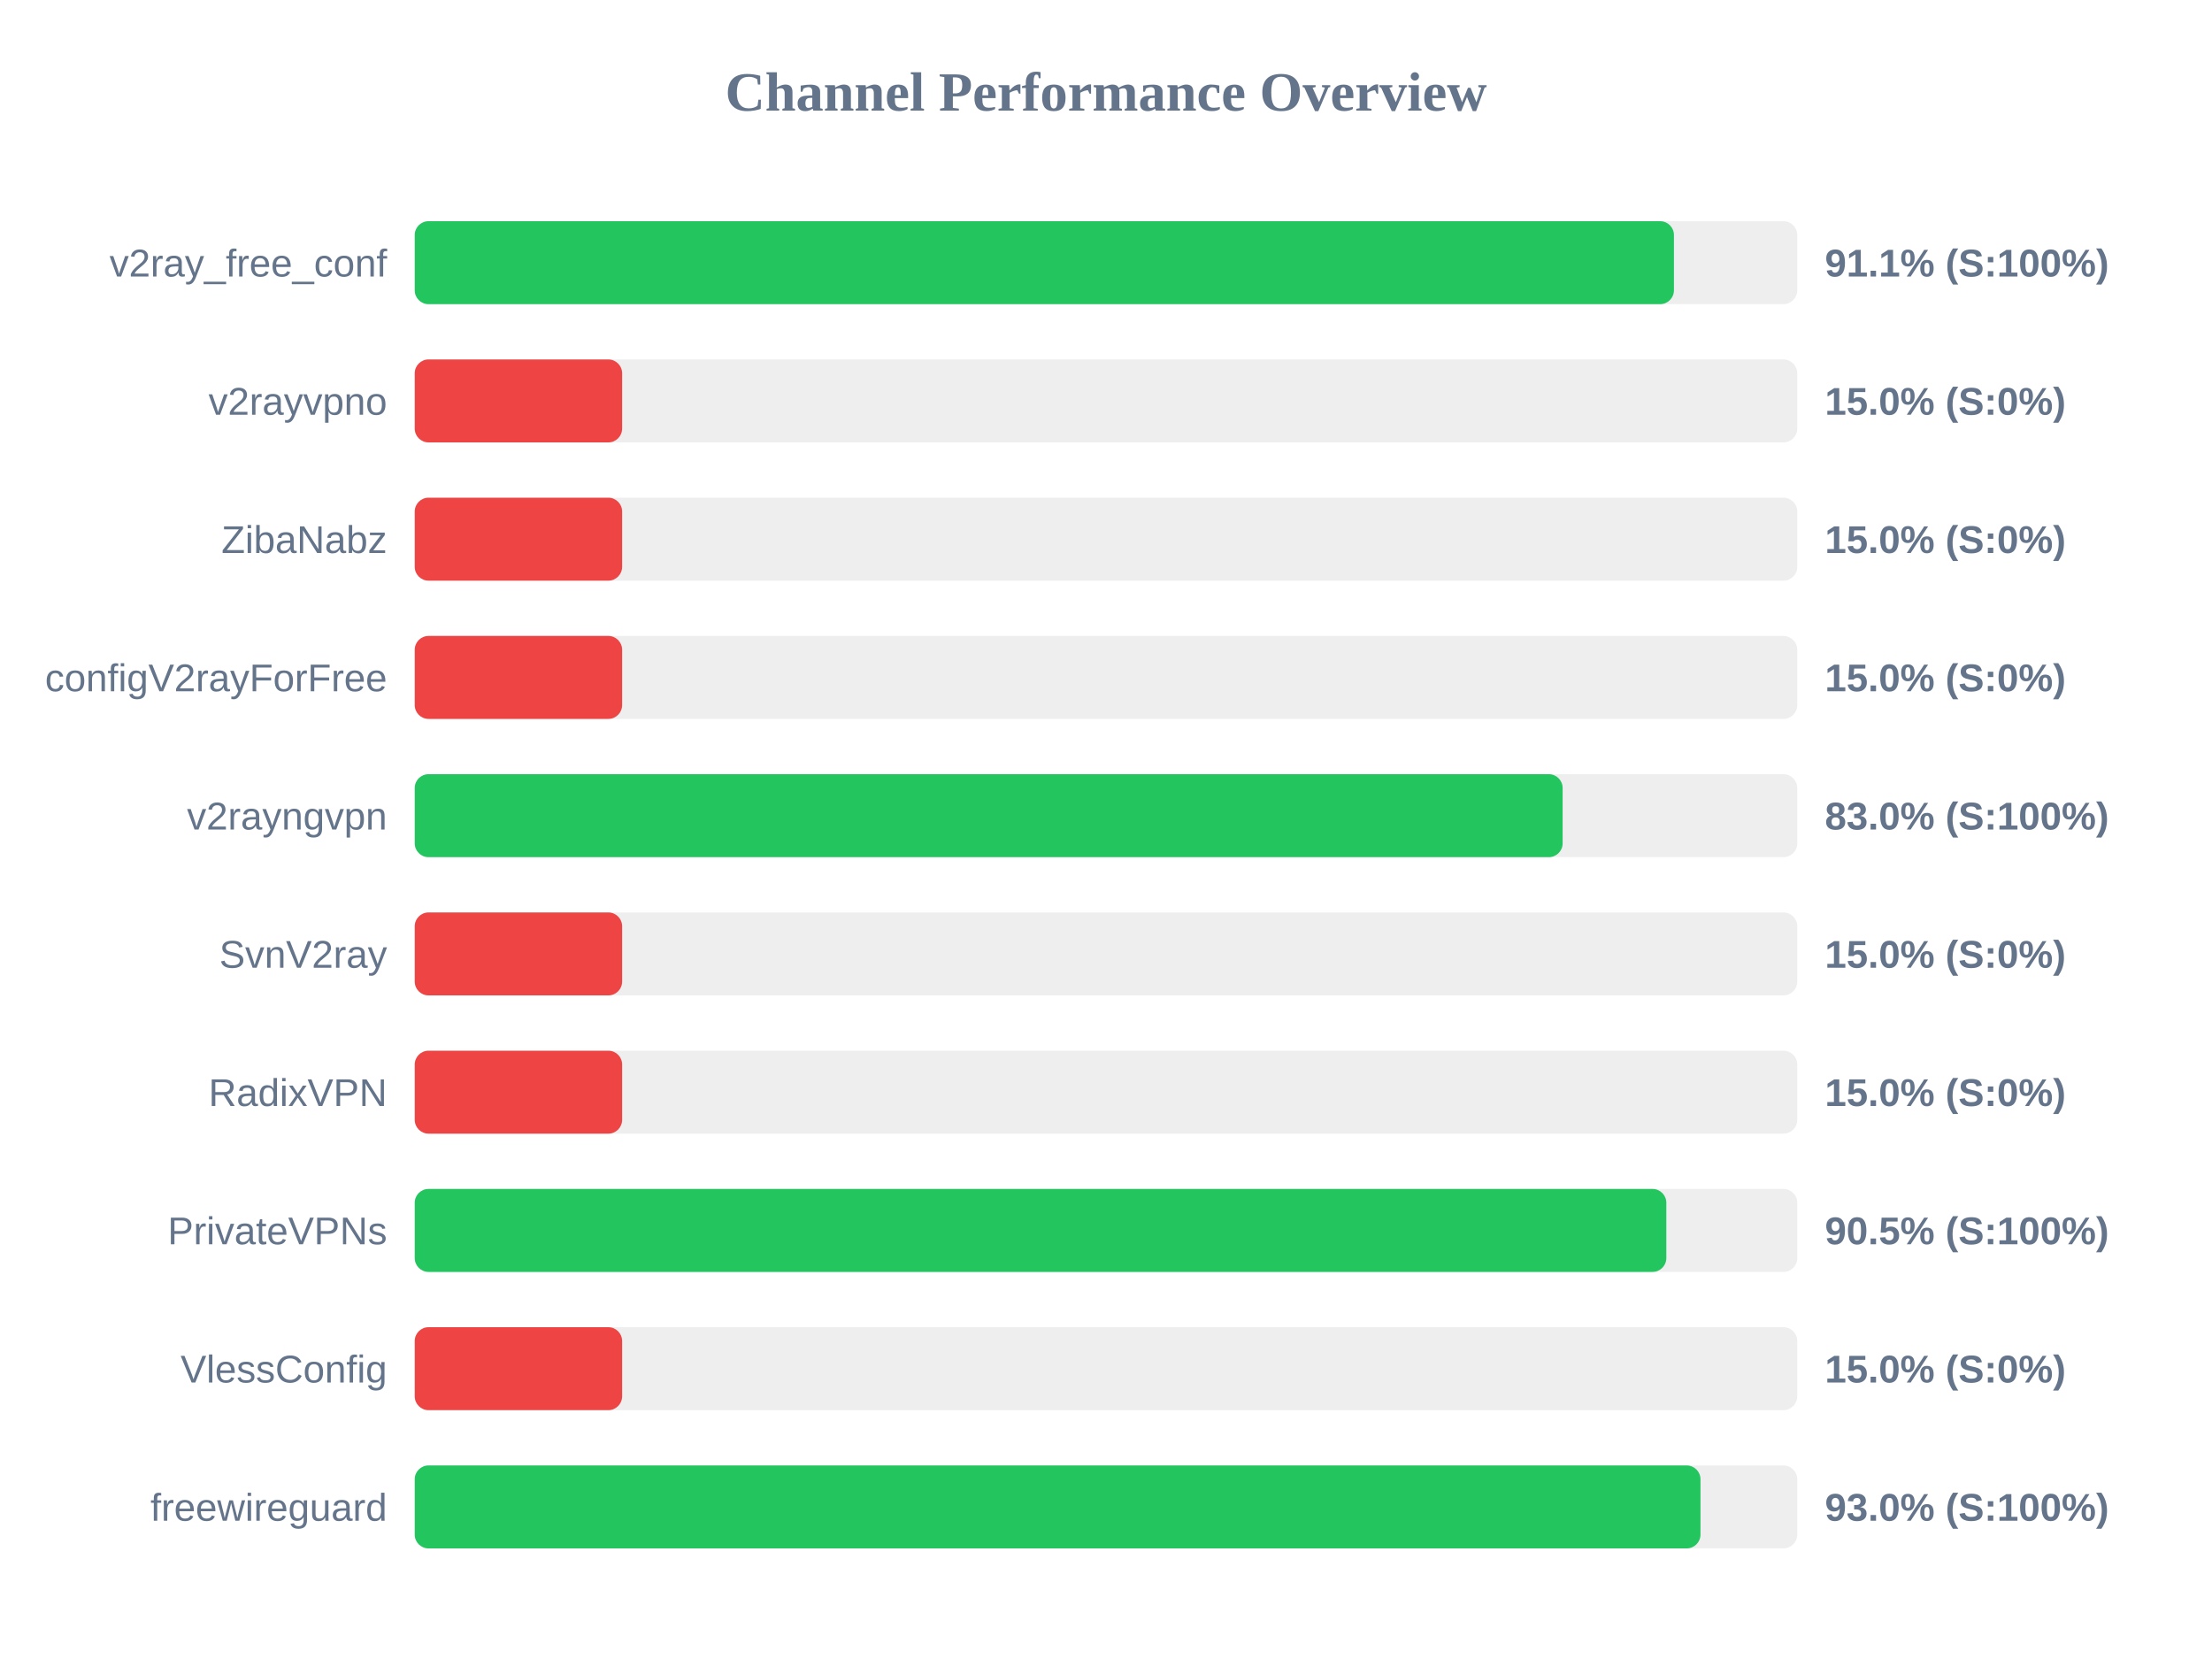
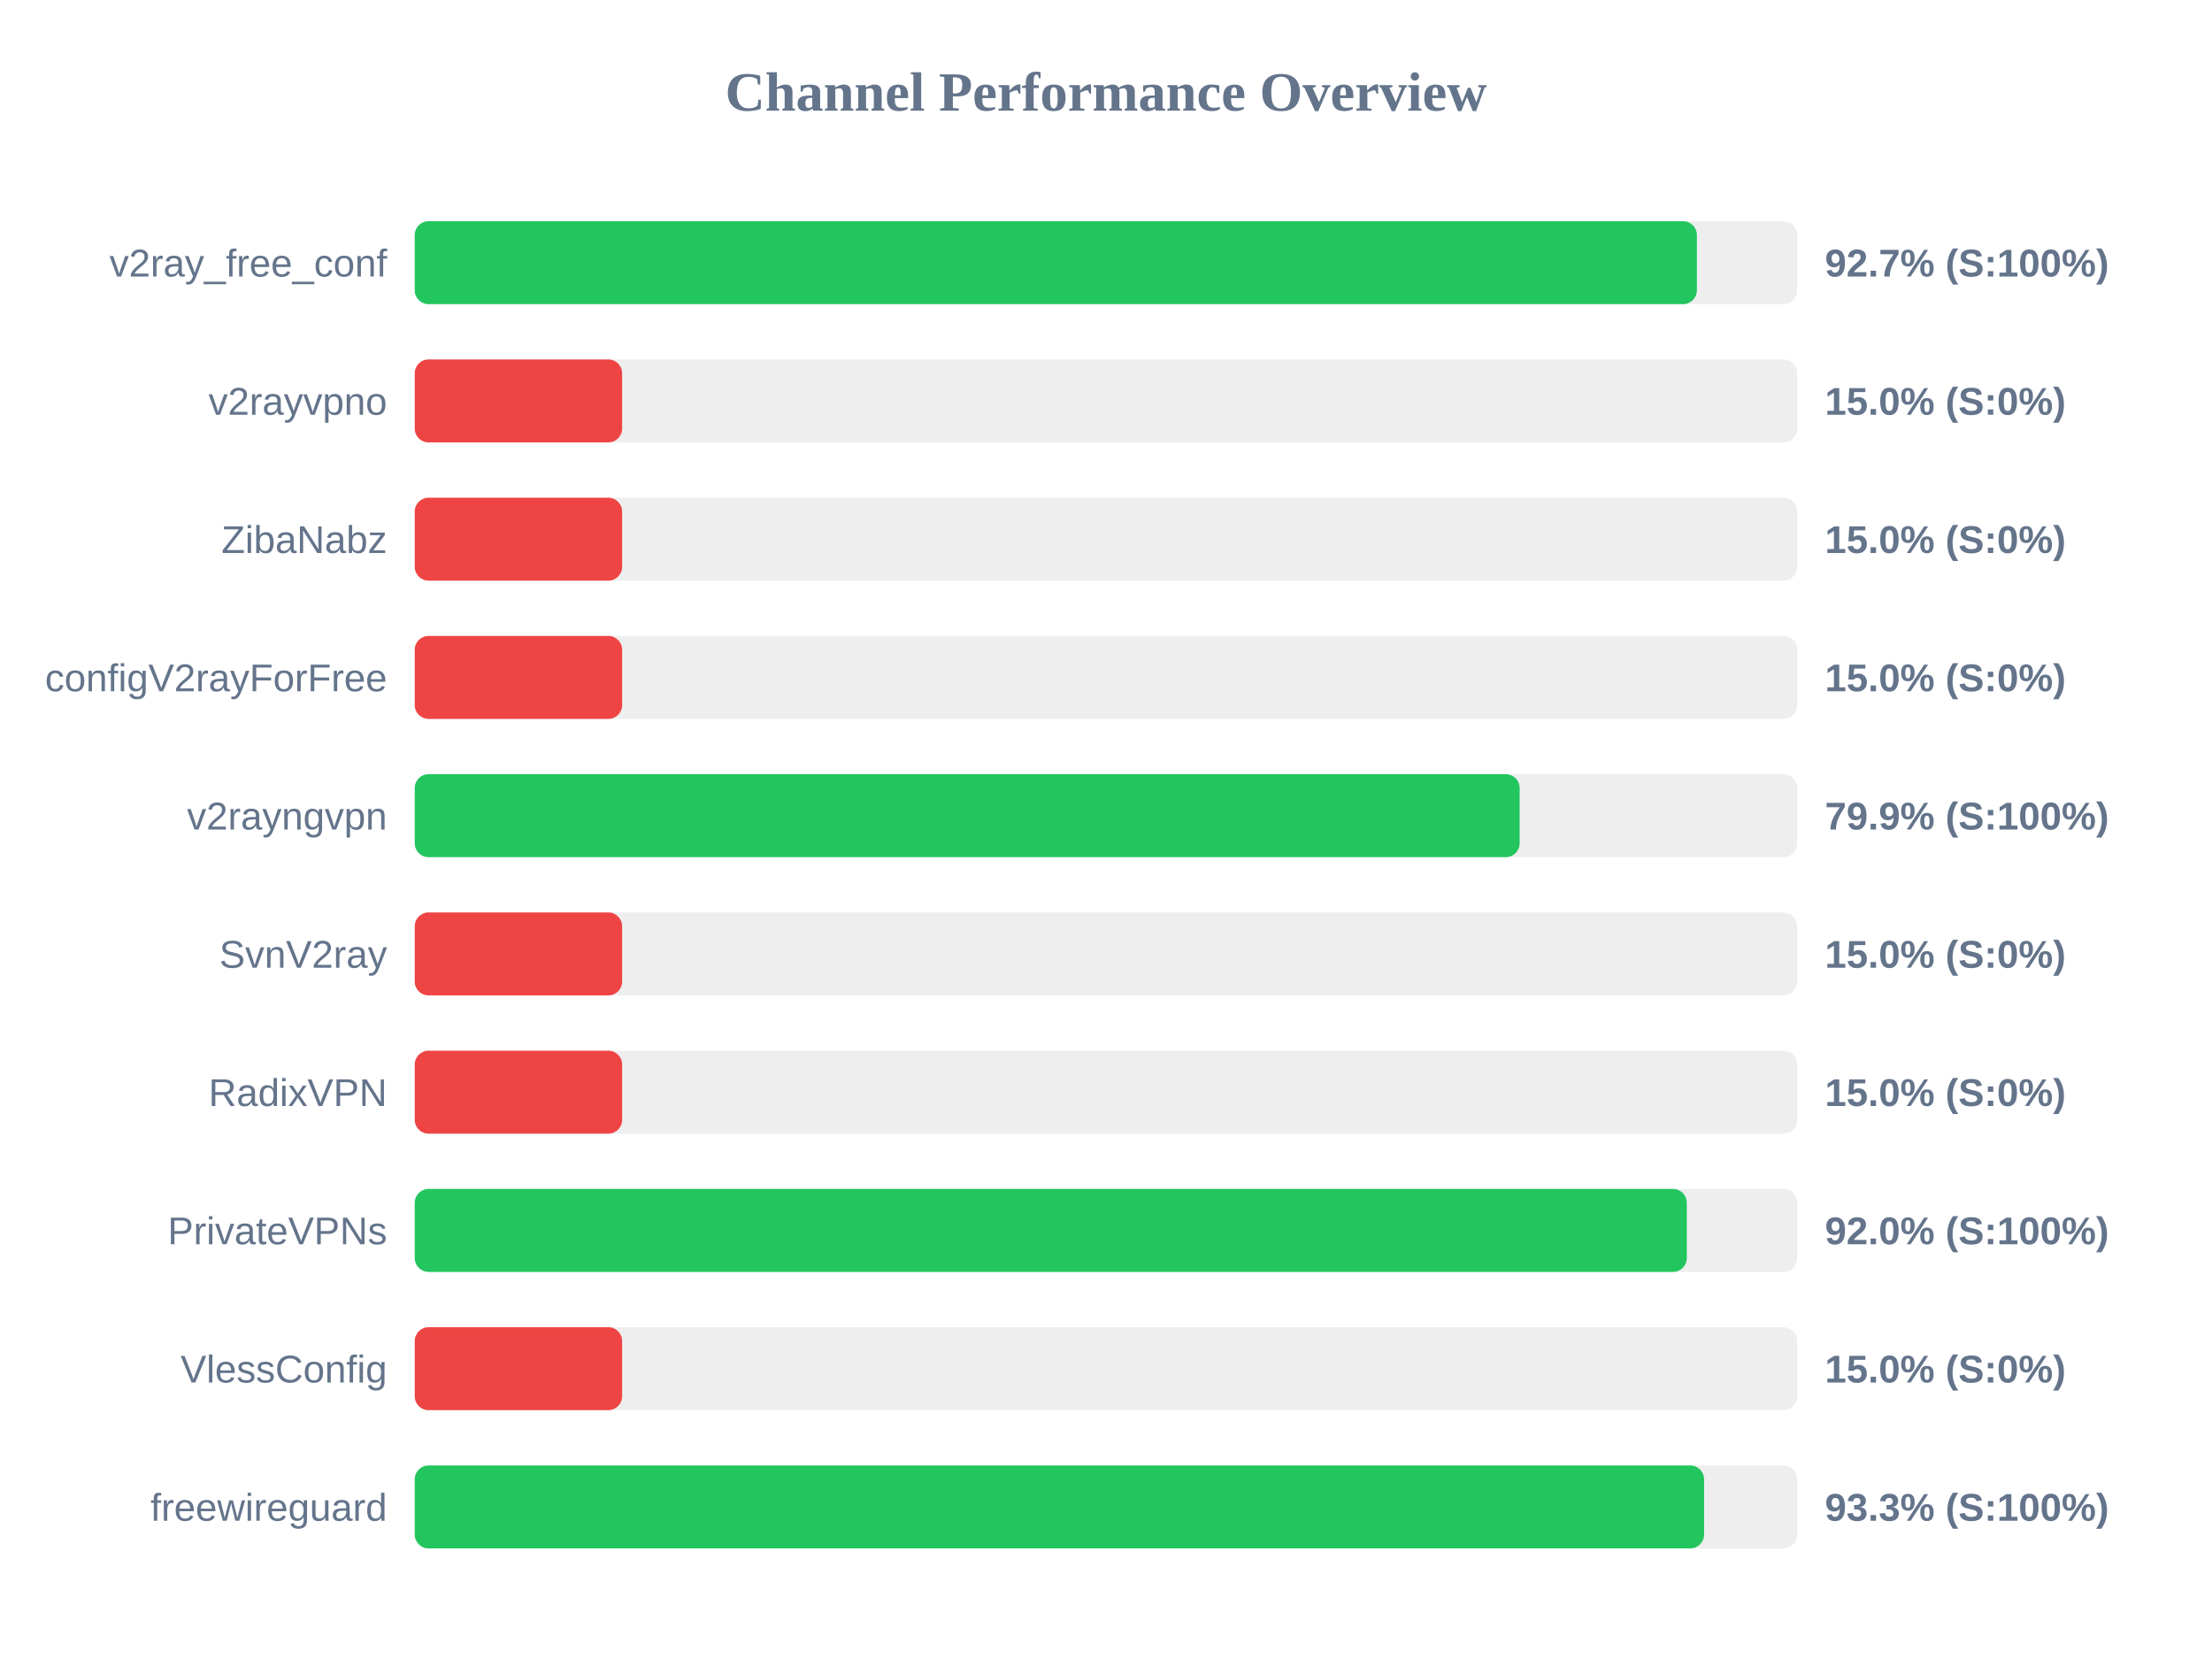
<svg xmlns="http://www.w3.org/2000/svg" width="800" height="600" version="1.1">
  <style>
        .row { font: 14px Arial; fill: #64748b; }
        .score { font: bold 14px Arial; fill: #64748b; }
    </style>
  <text x="400" y="40" text-anchor="middle" font-size="20px" font-weight="bold" fill="#64748b">Channel Performance Overview</text>
  <rect x="150" y="80" width="500" height="30" fill="#eee" rx="5" />
-   <rect x="150" y="80" width="455.4" height="30" fill="#22c55e" rx="5" />
+   <rect x="150" y="80" width="463.7" height="30" fill="#22c55e" rx="5" />
  <text x="140" y="100" text-anchor="end" class="row">v2ray_free_conf</text>
-   <text x="660" y="100" text-anchor="start" class="score">91.1% (S:100%)</text>
+   <text x="660" y="100" text-anchor="start" class="score">92.7% (S:100%)</text>
  <rect x="150" y="130" width="500" height="30" fill="#eee" rx="5" />
  <rect x="150" y="130" width="75.0" height="30" fill="#ef4444" rx="5" />
  <text x="140" y="150" text-anchor="end" class="row">v2rayvpno</text>
  <text x="660" y="150" text-anchor="start" class="score">15.0% (S:0%)</text>
  <rect x="150" y="180" width="500" height="30" fill="#eee" rx="5" />
  <rect x="150" y="180" width="75.0" height="30" fill="#ef4444" rx="5" />
  <text x="140" y="200" text-anchor="end" class="row">ZibaNabz</text>
  <text x="660" y="200" text-anchor="start" class="score">15.0% (S:0%)</text>
  <rect x="150" y="230" width="500" height="30" fill="#eee" rx="5" />
  <rect x="150" y="230" width="75.0" height="30" fill="#ef4444" rx="5" />
  <text x="140" y="250" text-anchor="end" class="row">configV2rayForFree</text>
  <text x="660" y="250" text-anchor="start" class="score">15.0% (S:0%)</text>
  <rect x="150" y="280" width="500" height="30" fill="#eee" rx="5" />
-   <rect x="150" y="280" width="415.15" height="30" fill="#22c55e" rx="5" />
+   <rect x="150" y="280" width="399.6" height="30" fill="#22c55e" rx="5" />
  <text x="140" y="300" text-anchor="end" class="row">v2rayngvpn</text>
-   <text x="660" y="300" text-anchor="start" class="score">83.0% (S:100%)</text>
+   <text x="660" y="300" text-anchor="start" class="score">79.9% (S:100%)</text>
  <rect x="150" y="330" width="500" height="30" fill="#eee" rx="5" />
  <rect x="150" y="330" width="75.0" height="30" fill="#ef4444" rx="5" />
  <text x="140" y="350" text-anchor="end" class="row">SvnV2ray</text>
  <text x="660" y="350" text-anchor="start" class="score">15.0% (S:0%)</text>
  <rect x="150" y="380" width="500" height="30" fill="#eee" rx="5" />
  <rect x="150" y="380" width="75.0" height="30" fill="#ef4444" rx="5" />
  <text x="140" y="400" text-anchor="end" class="row">RadixVPN</text>
  <text x="660" y="400" text-anchor="start" class="score">15.0% (S:0%)</text>
  <rect x="150" y="430" width="500" height="30" fill="#eee" rx="5" />
-   <rect x="150" y="430" width="452.65" height="30" fill="#22c55e" rx="5" />
+   <rect x="150" y="430" width="460.05" height="30" fill="#22c55e" rx="5" />
  <text x="140" y="450" text-anchor="end" class="row">PrivateVPNs</text>
-   <text x="660" y="450" text-anchor="start" class="score">90.5% (S:100%)</text>
+   <text x="660" y="450" text-anchor="start" class="score">92.0% (S:100%)</text>
  <rect x="150" y="480" width="500" height="30" fill="#eee" rx="5" />
  <rect x="150" y="480" width="75.0" height="30" fill="#ef4444" rx="5" />
  <text x="140" y="500" text-anchor="end" class="row">VlessConfig</text>
  <text x="660" y="500" text-anchor="start" class="score">15.0% (S:0%)</text>
  <rect x="150" y="530" width="500" height="30" fill="#eee" rx="5" />
-   <rect x="150" y="530" width="465.0" height="30" fill="#22c55e" rx="5" />
+   <rect x="150" y="530" width="466.3" height="30" fill="#22c55e" rx="5" />
  <text x="140" y="550" text-anchor="end" class="row">freewireguard</text>
-   <text x="660" y="550" text-anchor="start" class="score">93.0% (S:100%)</text>
+   <text x="660" y="550" text-anchor="start" class="score">93.3% (S:100%)</text>
</svg>
